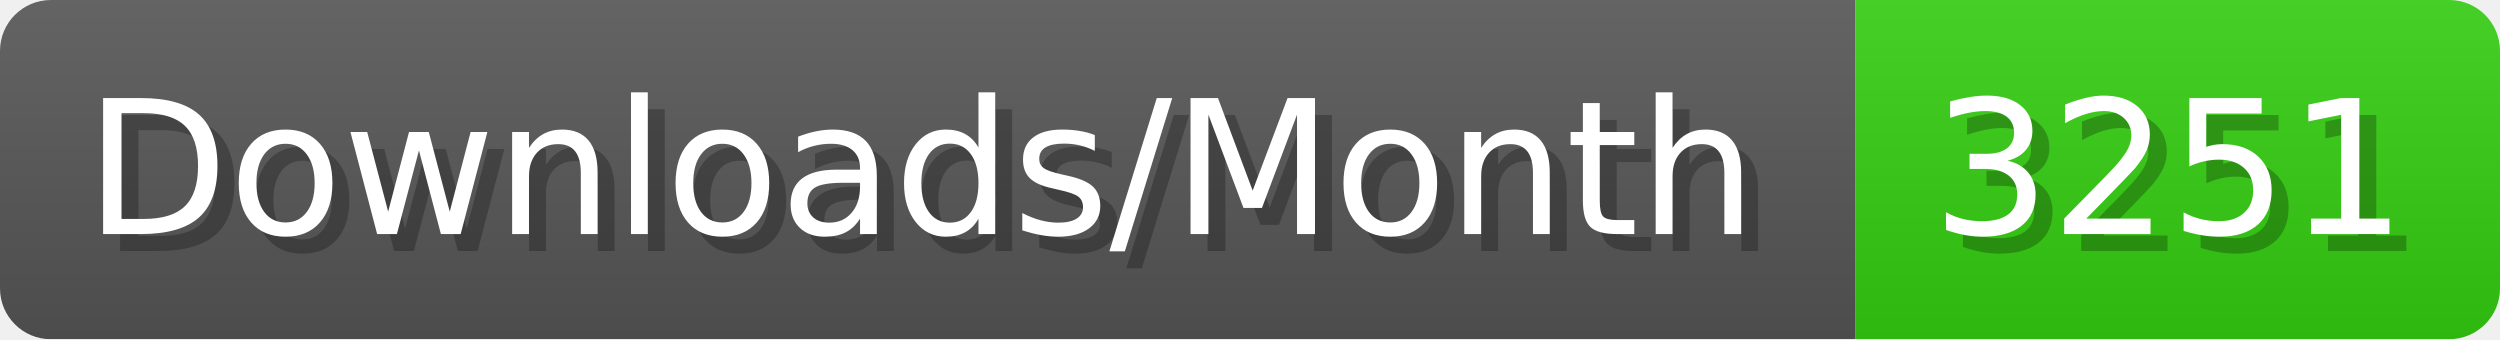
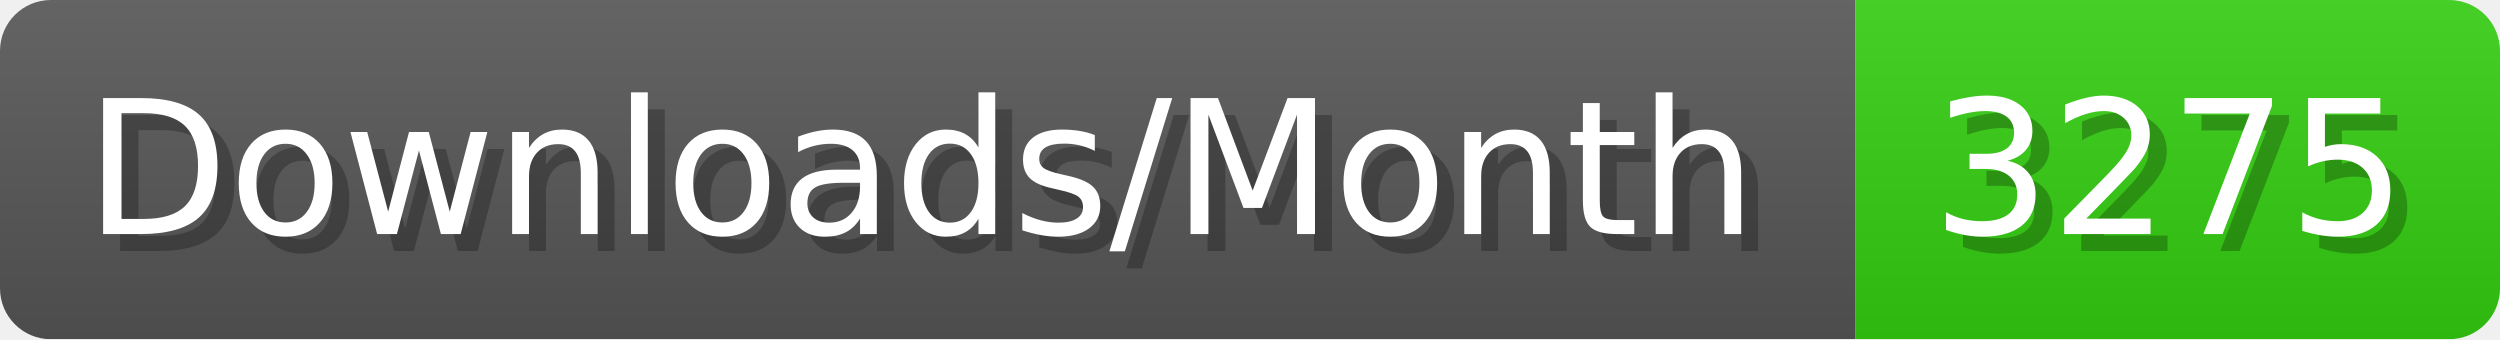
- <svg xmlns="http://www.w3.org/2000/svg" width="147.4" height="20" viewBox="0 0 1474 200" role="img" aria-label="Downloads/Month: 3251">
+ <svg xmlns="http://www.w3.org/2000/svg" width="147.4" height="20" viewBox="0 0 1474 200" role="img" aria-label="Downloads/Month: 3275">
  <linearGradient id="YlXUI" x2="0" y2="100%">
    <stop offset="0" stop-opacity=".1" stop-color="#EEE" />
    <stop offset="1" stop-opacity=".1" />
  </linearGradient>
  <mask id="JHhop">
    <rect width="1474" height="200" rx="30" fill="#FFF" />
  </mask>
  <g mask="url(#JHhop)">
    <rect width="1094" height="200" fill="#555" />
    <rect width="380" height="200" fill="#3C1" x="1094" />
    <rect width="1474" height="200" fill="url(#YlXUI)" />
  </g>
  <g aria-hidden="true" fill="#fff" text-anchor="start" font-family="Verdana,DejaVu Sans,sans-serif" font-size="110">
    <text x="60" y="148" textLength="994" fill="#000" opacity="0.25">Downloads/Month</text>
    <text x="50" y="138" textLength="994">Downloads/Month</text>
-     <text x="1149" y="148" textLength="280" fill="#000" opacity="0.25">3251</text>
-     <text x="1139" y="138" textLength="280">3251</text>
+     <text x="1149" y="148" textLength="280" fill="#000" opacity="0.25">3275</text>
+     <text x="1139" y="138" textLength="280">3275</text>
  </g>
</svg>
